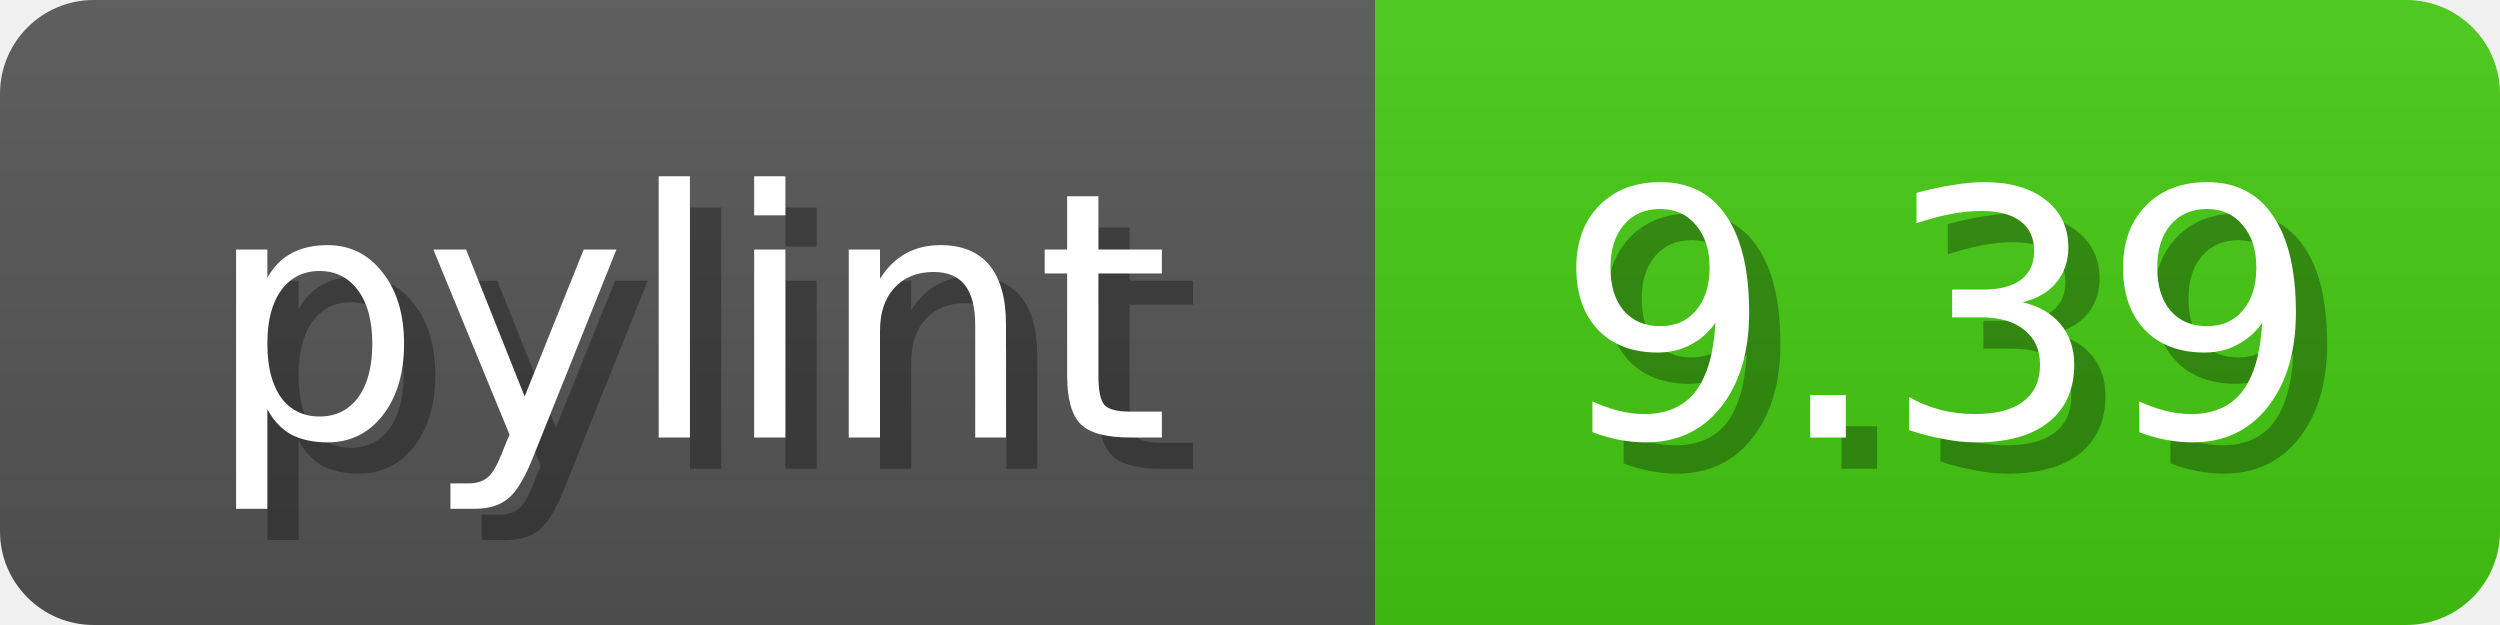
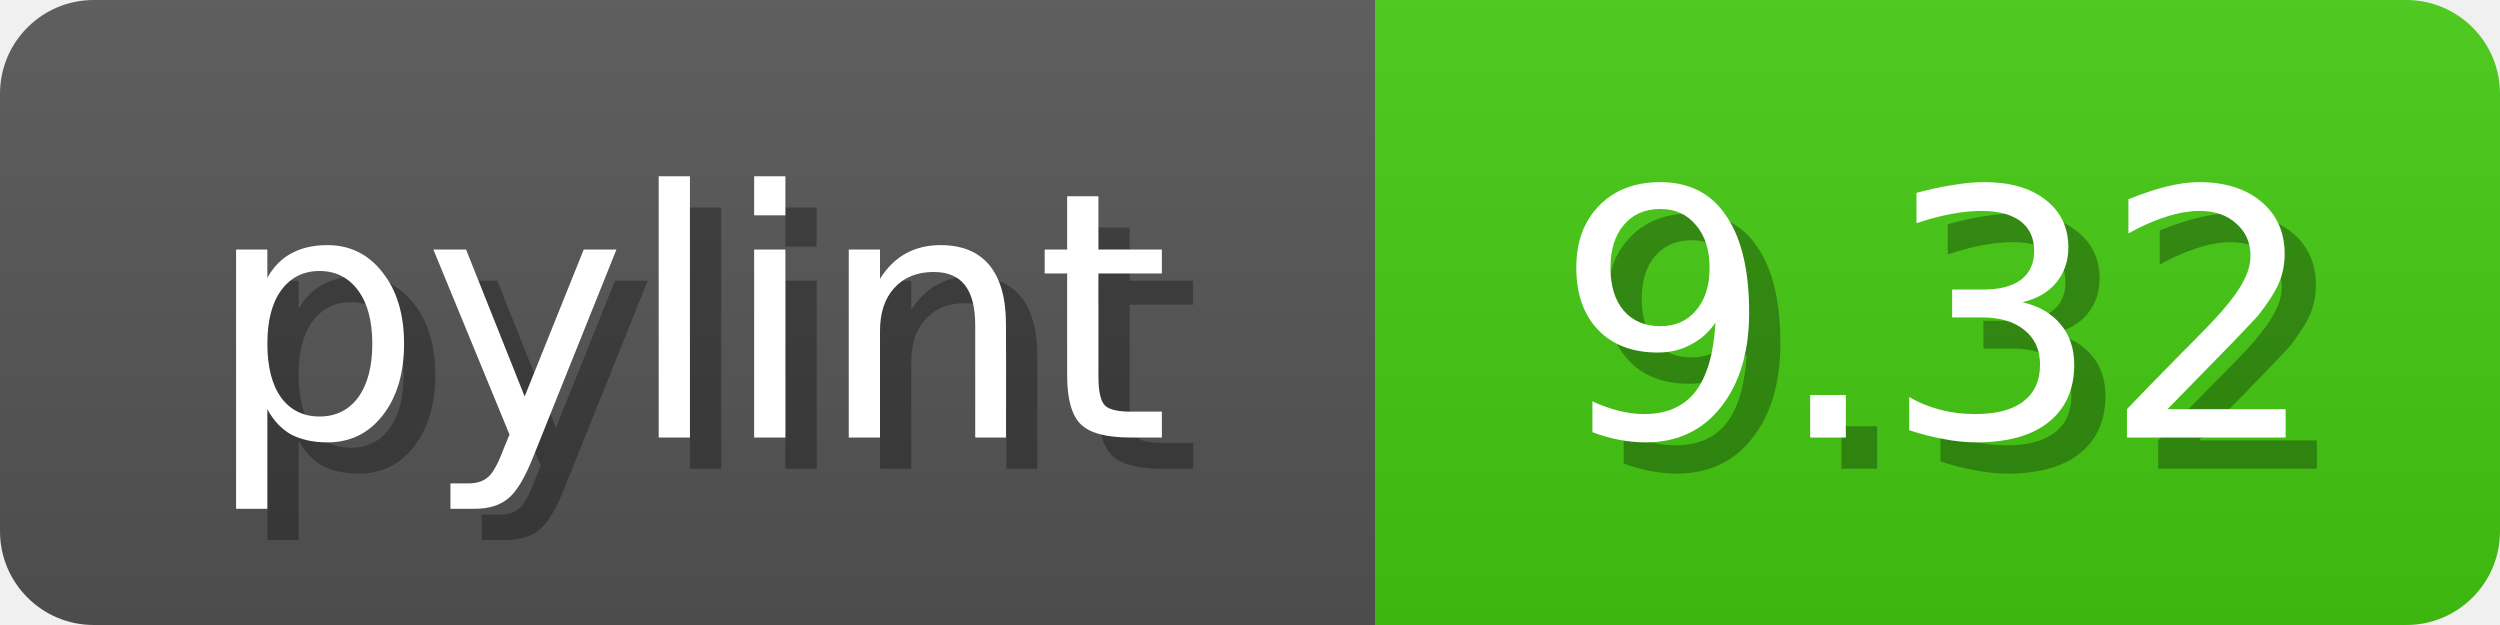
<svg xmlns="http://www.w3.org/2000/svg" width="80" height="20">
  <linearGradient id="b" x2="0" y2="100%">
    <stop offset="0" stop-color="#bbb" stop-opacity=".1" />
    <stop offset="1" stop-opacity=".1" />
  </linearGradient>
  <mask id="anybadge_1">
    <rect width="80" height="20" rx="3" fill="#fff" />
  </mask>
  <g mask="url(#anybadge_1)">
    <path fill="#555" d="M0 0h44v20H0z" />
    <path fill="#4c1" d="M44 0h36v20H44z" />
    <path fill="url(#b)" d="M0 0h80v20H0z" />
  </g>
  <g fill="#fff" text-anchor="middle" font-family="DejaVu Sans,Verdana,Geneva,sans-serif" font-size="11">
    <text x="23.0" y="15" fill="#010101" fill-opacity=".3">pylint</text>
    <text x="22.0" y="14">pylint</text>
  </g>
  <g fill="#fff" text-anchor="middle" font-family="DejaVu Sans,Verdana,Geneva,sans-serif" font-size="11">
-     <text x="63.0" y="15" fill="#010101" fill-opacity=".3">9.39</text>
-     <text x="62.0" y="14">9.39</text>
+     <text x="63.0" y="15" fill="#010101" fill-opacity=".3">9.32</text>
+     <text x="62.0" y="14">9.32</text>
  </g>
</svg>
